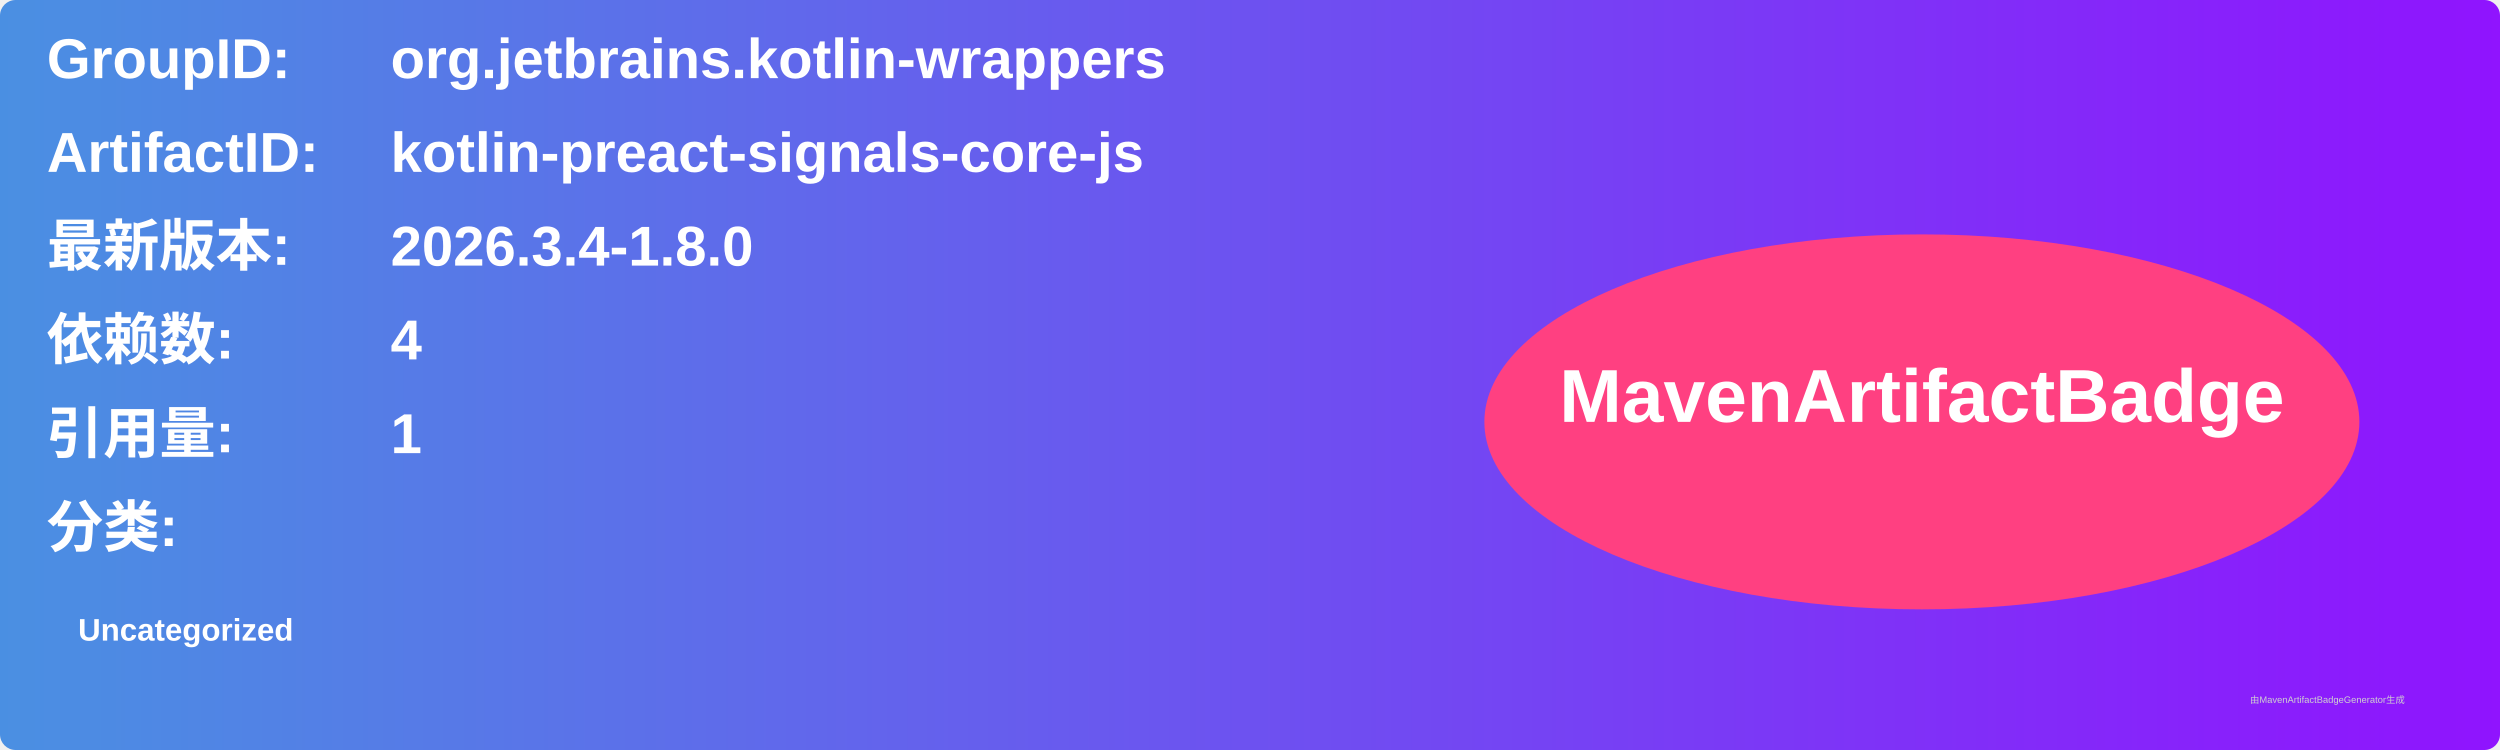
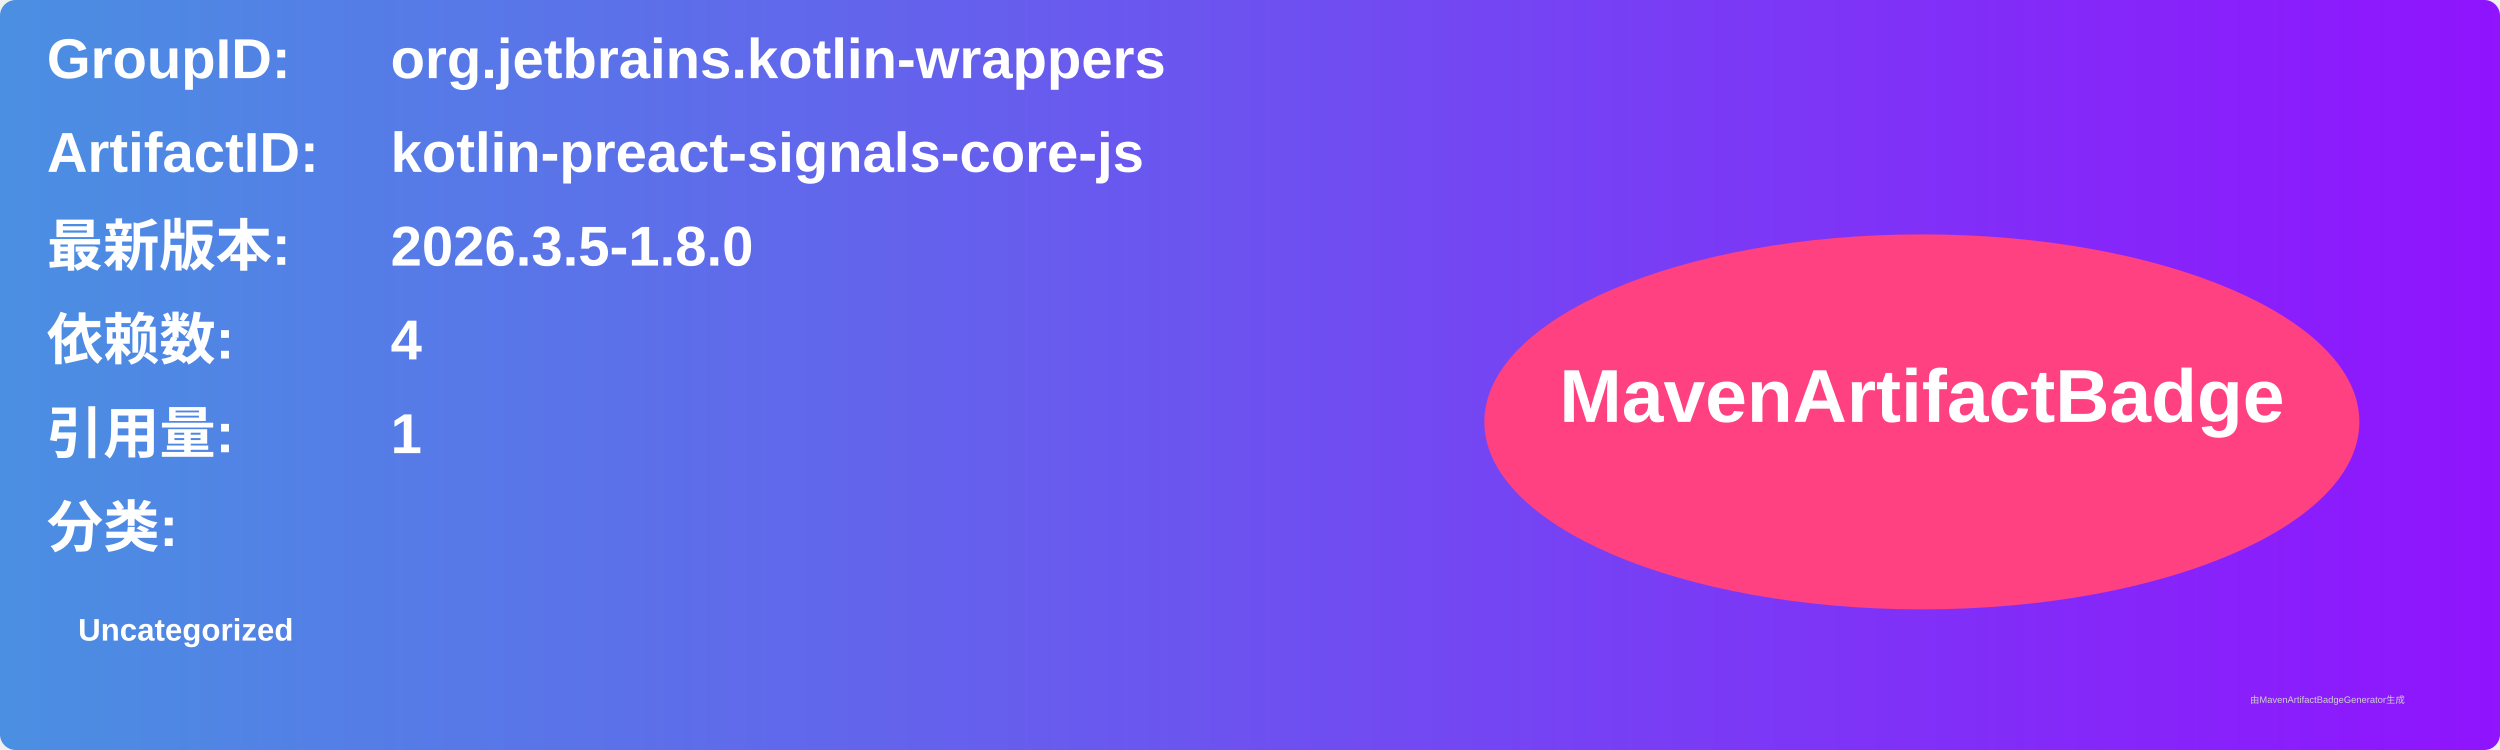
<svg xmlns="http://www.w3.org/2000/svg" width="800" height="240" viewBox="0 0 800 240">
  <linearGradient id="grad" x1="0%" y1="0%" x2="100%" y2="0%">
    <stop offset="0%" stop-color="#4a90e2" />
    <stop offset="100%" stop-color="#9013fe" />
  </linearGradient>
  <rect width="100%" height="100%" rx="5" ry="5" fill="url(#grad)" />
  <g transform="translate(15, 15)">
    <text x="0" y="10" font-family="Arial" font-size="18" fill="white" font-weight="bold" width="260">GroupID:</text>
    <text x="110" y="10" font-family="Arial" font-size="18" fill="white" font-weight="bold" width="460">org.jetbrains.kotlin-wrappers</text>
    <text x="0" y="40" font-family="Arial" font-size="18" fill="white" font-weight="bold" width="260">ArtifactID:</text>
    <text x="110" y="40" font-family="Arial" font-size="18" fill="white" font-weight="bold" width="460">kotlin-preact-signals-core-js</text>
    <text x="0" y="70" font-family="Arial" font-size="18" fill="white" font-weight="bold">最新版本:</text>
    <text x="110" y="70" font-family="Arial" font-size="18" fill="white" font-weight="bold">
-       <tspan font-weight="bold">2026.3.4-1.8.0</tspan>
+       <tspan font-weight="bold">2026.3.5-1.8.0</tspan>
    </text>
    <text x="0" y="100" font-family="Arial" font-size="18" fill="white" font-weight="bold">依赖数: </text>
    <text x="110" y="100" font-family="Arial" font-size="18" fill="white">
      <tspan font-weight="bold">4</tspan>
    </text>
    <text x="0" y="130" font-family="Arial" font-size="18" fill="white" font-weight="bold">引用量: </text>
    <text x="110" y="130" font-family="Arial" font-size="18" fill="white">
      <tspan font-weight="bold">1</tspan>
    </text>
    <text x="0" y="160" font-family="Arial" font-size="18" fill="white" font-weight="bold">分类:</text>
    <text x="10" y="190" font-family="Arial" font-size="10" fill="white">
      <tspan font-weight="bold">Uncategorized</tspan>
    </text>
    <ellipse cx="600" cy="120" rx="140" ry="60" fill="#ff4081" />
    <text x="600" y="120" text-anchor="middle" font-family="Arial" font-size="24" fill="white" font-weight="bold">MavenArtifactBadge</text>
  </g>
  <text x="720" y="225" font-family="Arial" font-size="3" fill="#d0d0d0">由MavenArtifactBadgeGenerator生成</text>
</svg>
